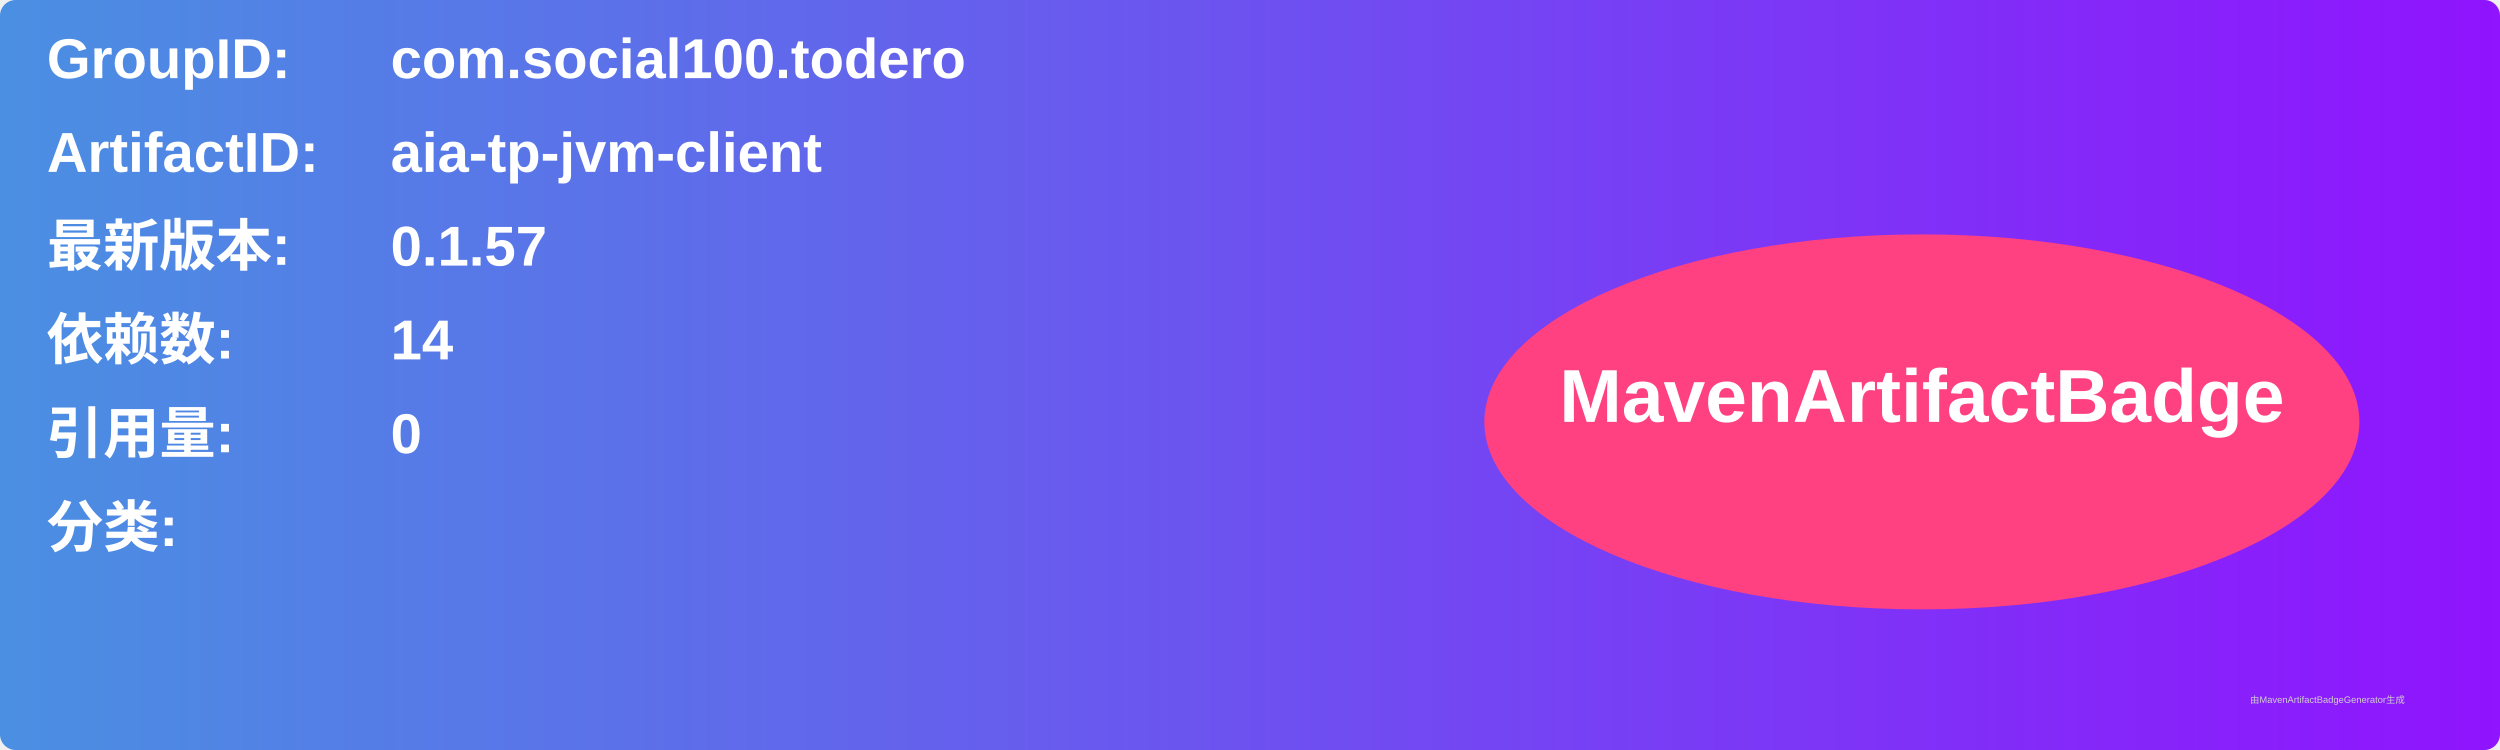
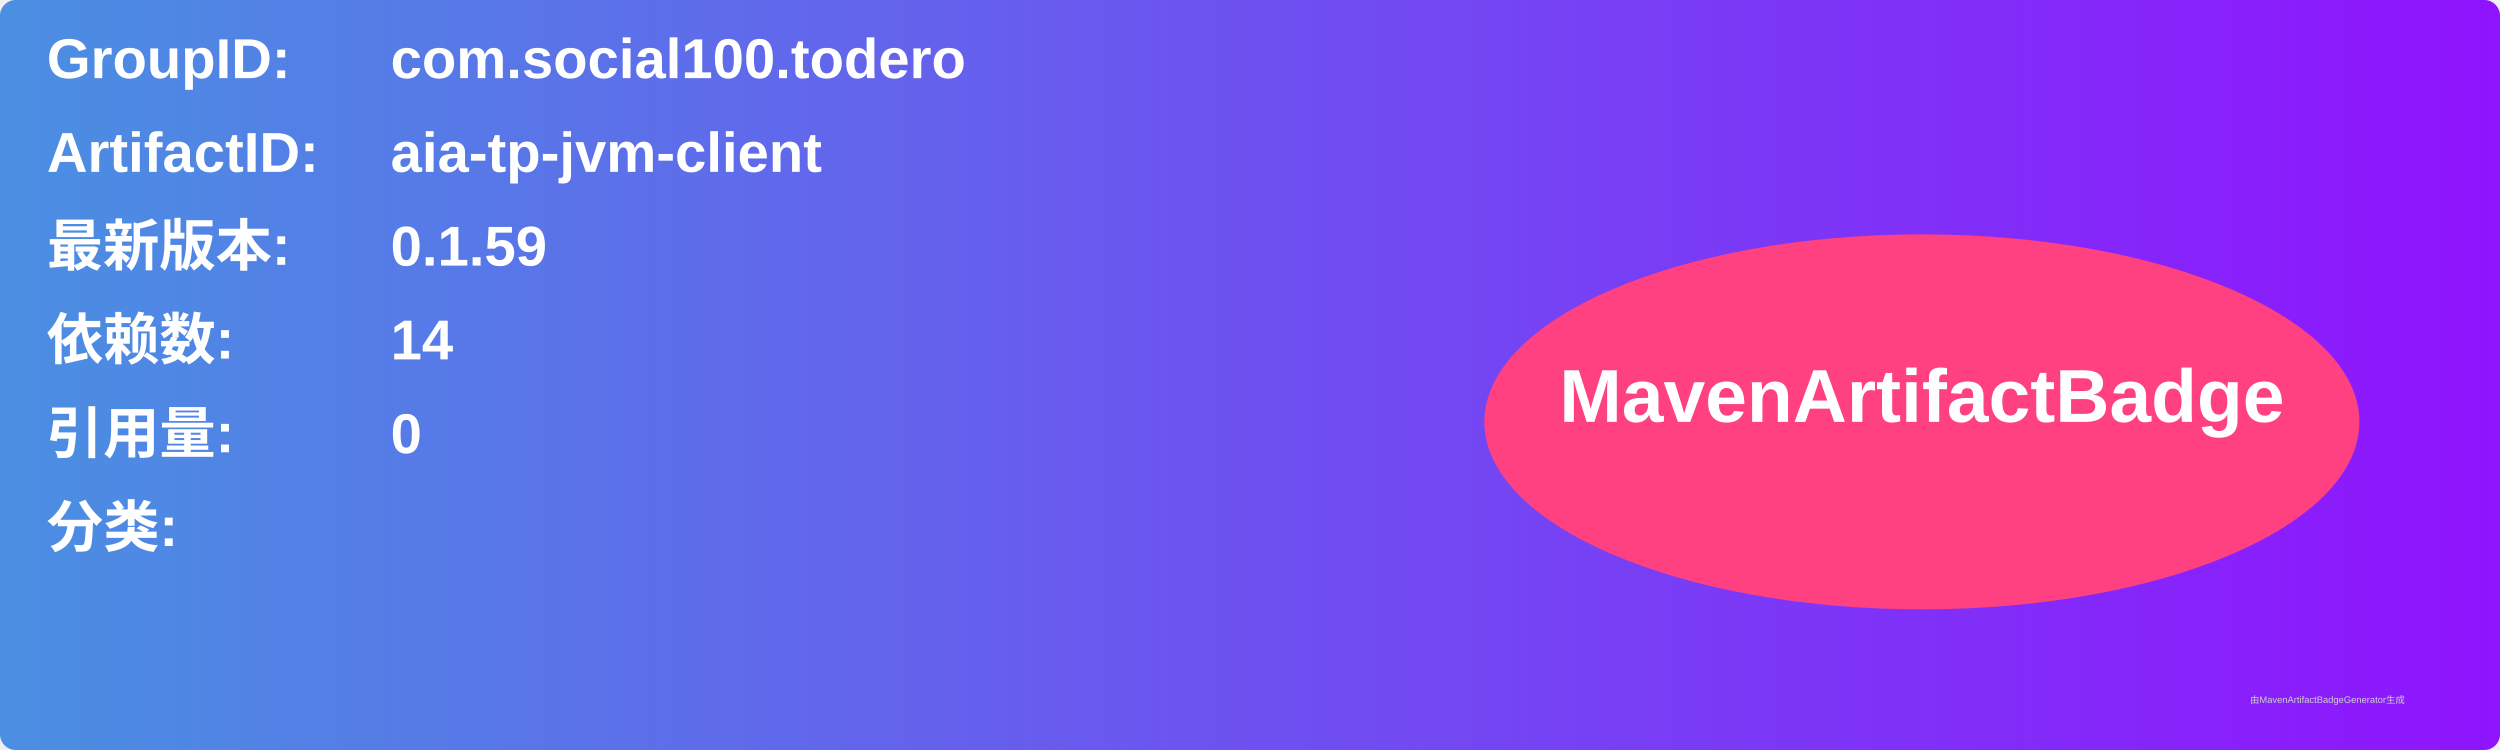
<svg xmlns="http://www.w3.org/2000/svg" width="800" height="240" viewBox="0 0 800 240">
  <linearGradient id="grad" x1="0%" y1="0%" x2="100%" y2="0%">
    <stop offset="0%" stop-color="#4a90e2" />
    <stop offset="100%" stop-color="#9013fe" />
  </linearGradient>
  <rect width="100%" height="100%" rx="5" ry="5" fill="url(#grad)" />
  <g transform="translate(15, 15)">
    <text x="0" y="10" font-family="Arial" font-size="18" fill="white" font-weight="bold" width="260">GroupID:</text>
    <text x="110" y="10" font-family="Arial" font-size="18" fill="white" font-weight="bold" width="460">com.social100.todero</text>
    <text x="0" y="40" font-family="Arial" font-size="18" fill="white" font-weight="bold" width="260">ArtifactID:</text>
    <text x="110" y="40" font-family="Arial" font-size="18" fill="white" font-weight="bold" width="460">aia-tp-jvm-client</text>
    <text x="0" y="70" font-family="Arial" font-size="18" fill="white" font-weight="bold">最新版本:</text>
    <text x="110" y="70" font-family="Arial" font-size="18" fill="white" font-weight="bold">
-       <tspan font-weight="bold">0.1.57</tspan>
+       <tspan font-weight="bold">0.1.59</tspan>
    </text>
    <text x="0" y="100" font-family="Arial" font-size="18" fill="white" font-weight="bold">依赖数: </text>
    <text x="110" y="100" font-family="Arial" font-size="18" fill="white">
      <tspan font-weight="bold">14</tspan>
    </text>
    <text x="0" y="130" font-family="Arial" font-size="18" fill="white" font-weight="bold">引用量: </text>
    <text x="110" y="130" font-family="Arial" font-size="18" fill="white">
      <tspan font-weight="bold">0</tspan>
    </text>
    <text x="0" y="160" font-family="Arial" font-size="18" fill="white" font-weight="bold">分类:</text>
    <text x="10" y="190" font-family="Arial" font-size="10" fill="white">
      <tspan font-weight="bold" />
    </text>
    <ellipse cx="600" cy="120" rx="140" ry="60" fill="#ff4081" />
    <text x="600" y="120" text-anchor="middle" font-family="Arial" font-size="24" fill="white" font-weight="bold">MavenArtifactBadge</text>
  </g>
  <text x="720" y="225" font-family="Arial" font-size="3" fill="#d0d0d0">由MavenArtifactBadgeGenerator生成</text>
</svg>
